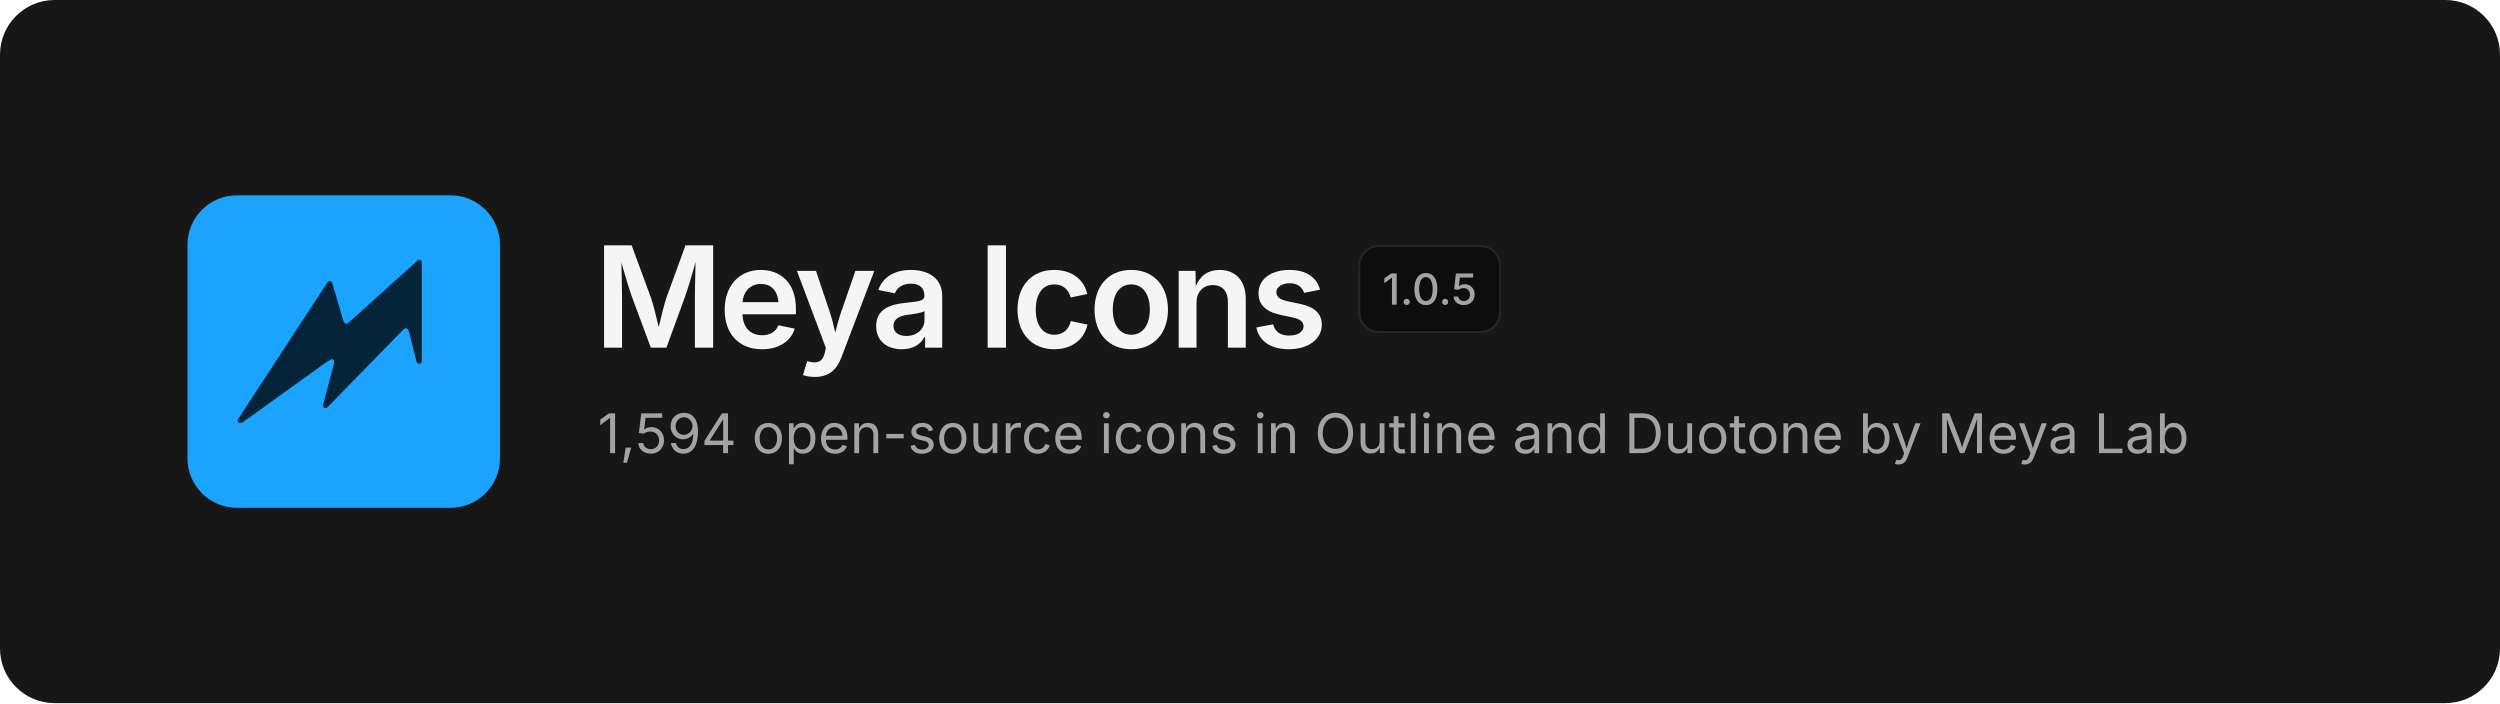
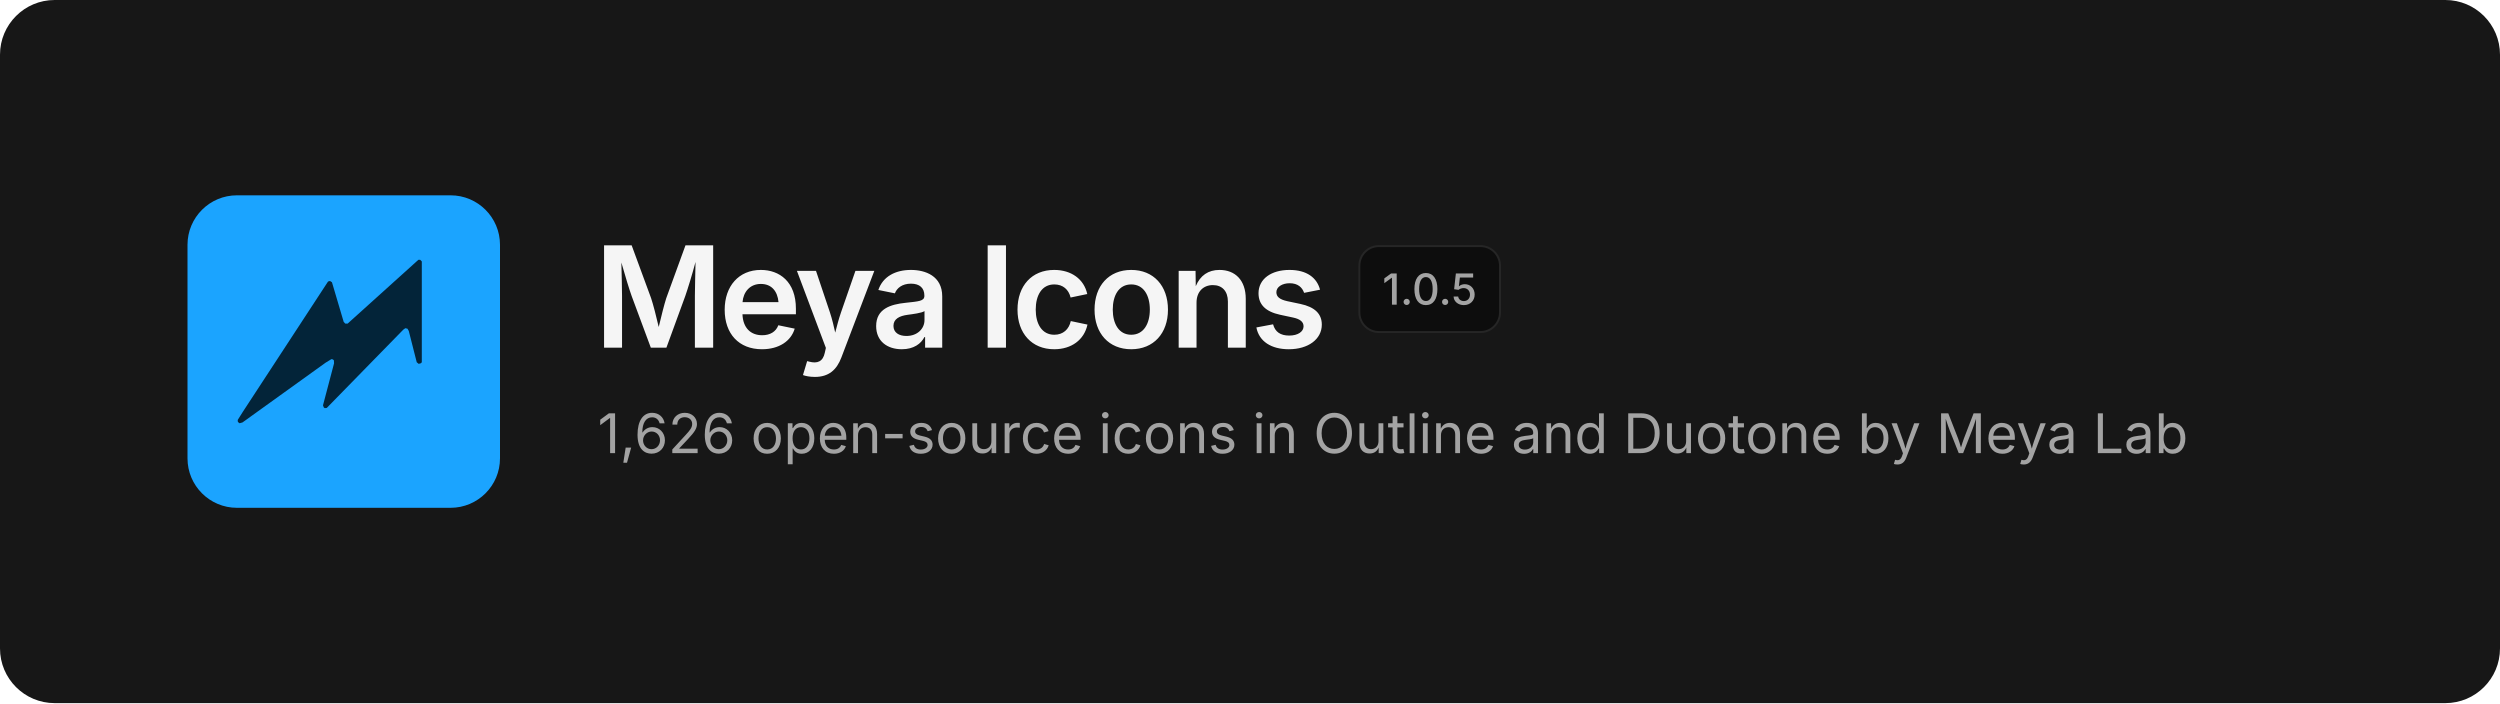
<svg xmlns="http://www.w3.org/2000/svg" width="1280" height="360" viewBox="0 0 1280 360" fill="none">
  <rect width="1280" height="360" rx="28" fill="#171717" />
  <svg x="96" y="100" width="160" height="160" viewBox="0 0 480 480">
    <rect width="480" height="480" rx="76" fill="#1BA4FF" />
    <path d="M354.6 99.1 L357.4 99.1 L359.9 101.6 L359.9 256.4 L358.6 257.9 L355.1 258.9 L352.1 256.4 L339.9 208.4 L337.9 204.9 L334.6 204.1 L331.4 206.4 L213.9 326.6 L210.9 326.9 L209.4 325.9 L208.1 322.6 L225.1 258.1 L224.9 253.6 L223.4 252.1 L221.1 251.6 L212.1 257.1 L84.4 348.9 L79.9 350.1 L77.4 348.1 L77.1 345.1 L85.1 332.4 L215.9 132.4 L218.9 131.6 L221.9 133.6 L239.9 194.4 L242.4 197.1 L245.9 197.1Z" fill="#032439" />
  </svg>
  <text x="304" y="178" font-family="Inter, -apple-system, 'Segoe UI', Helvetica, Arial, sans-serif" font-size="72" font-weight="600" letter-spacing="-2.5" fill="#F5F5F5">Meya Icons</text>
  <rect x="696" y="126" width="72" height="44" rx="10" fill="#0D0D0D" stroke="#262626" />
  <text x="732" y="156" text-anchor="middle" font-family="Inter, -apple-system, 'Segoe UI', Helvetica, Arial, sans-serif" font-size="22" font-weight="500" fill="#A3A3A3">1.0.5</text>
-   <text x="306" y="232" font-family="Inter, -apple-system, 'Segoe UI', Helvetica, Arial, sans-serif" font-size="28" fill="#A3A3A3">1,594 open-source icons in Outline and Duotone by Meya Lab</text>
+   <text x="306" y="232" font-family="Inter, -apple-system, 'Segoe UI', Helvetica, Arial, sans-serif" font-size="28" fill="#A3A3A3">1,626 open-source icons in Outline and Duotone by Meya Lab</text>
</svg>
